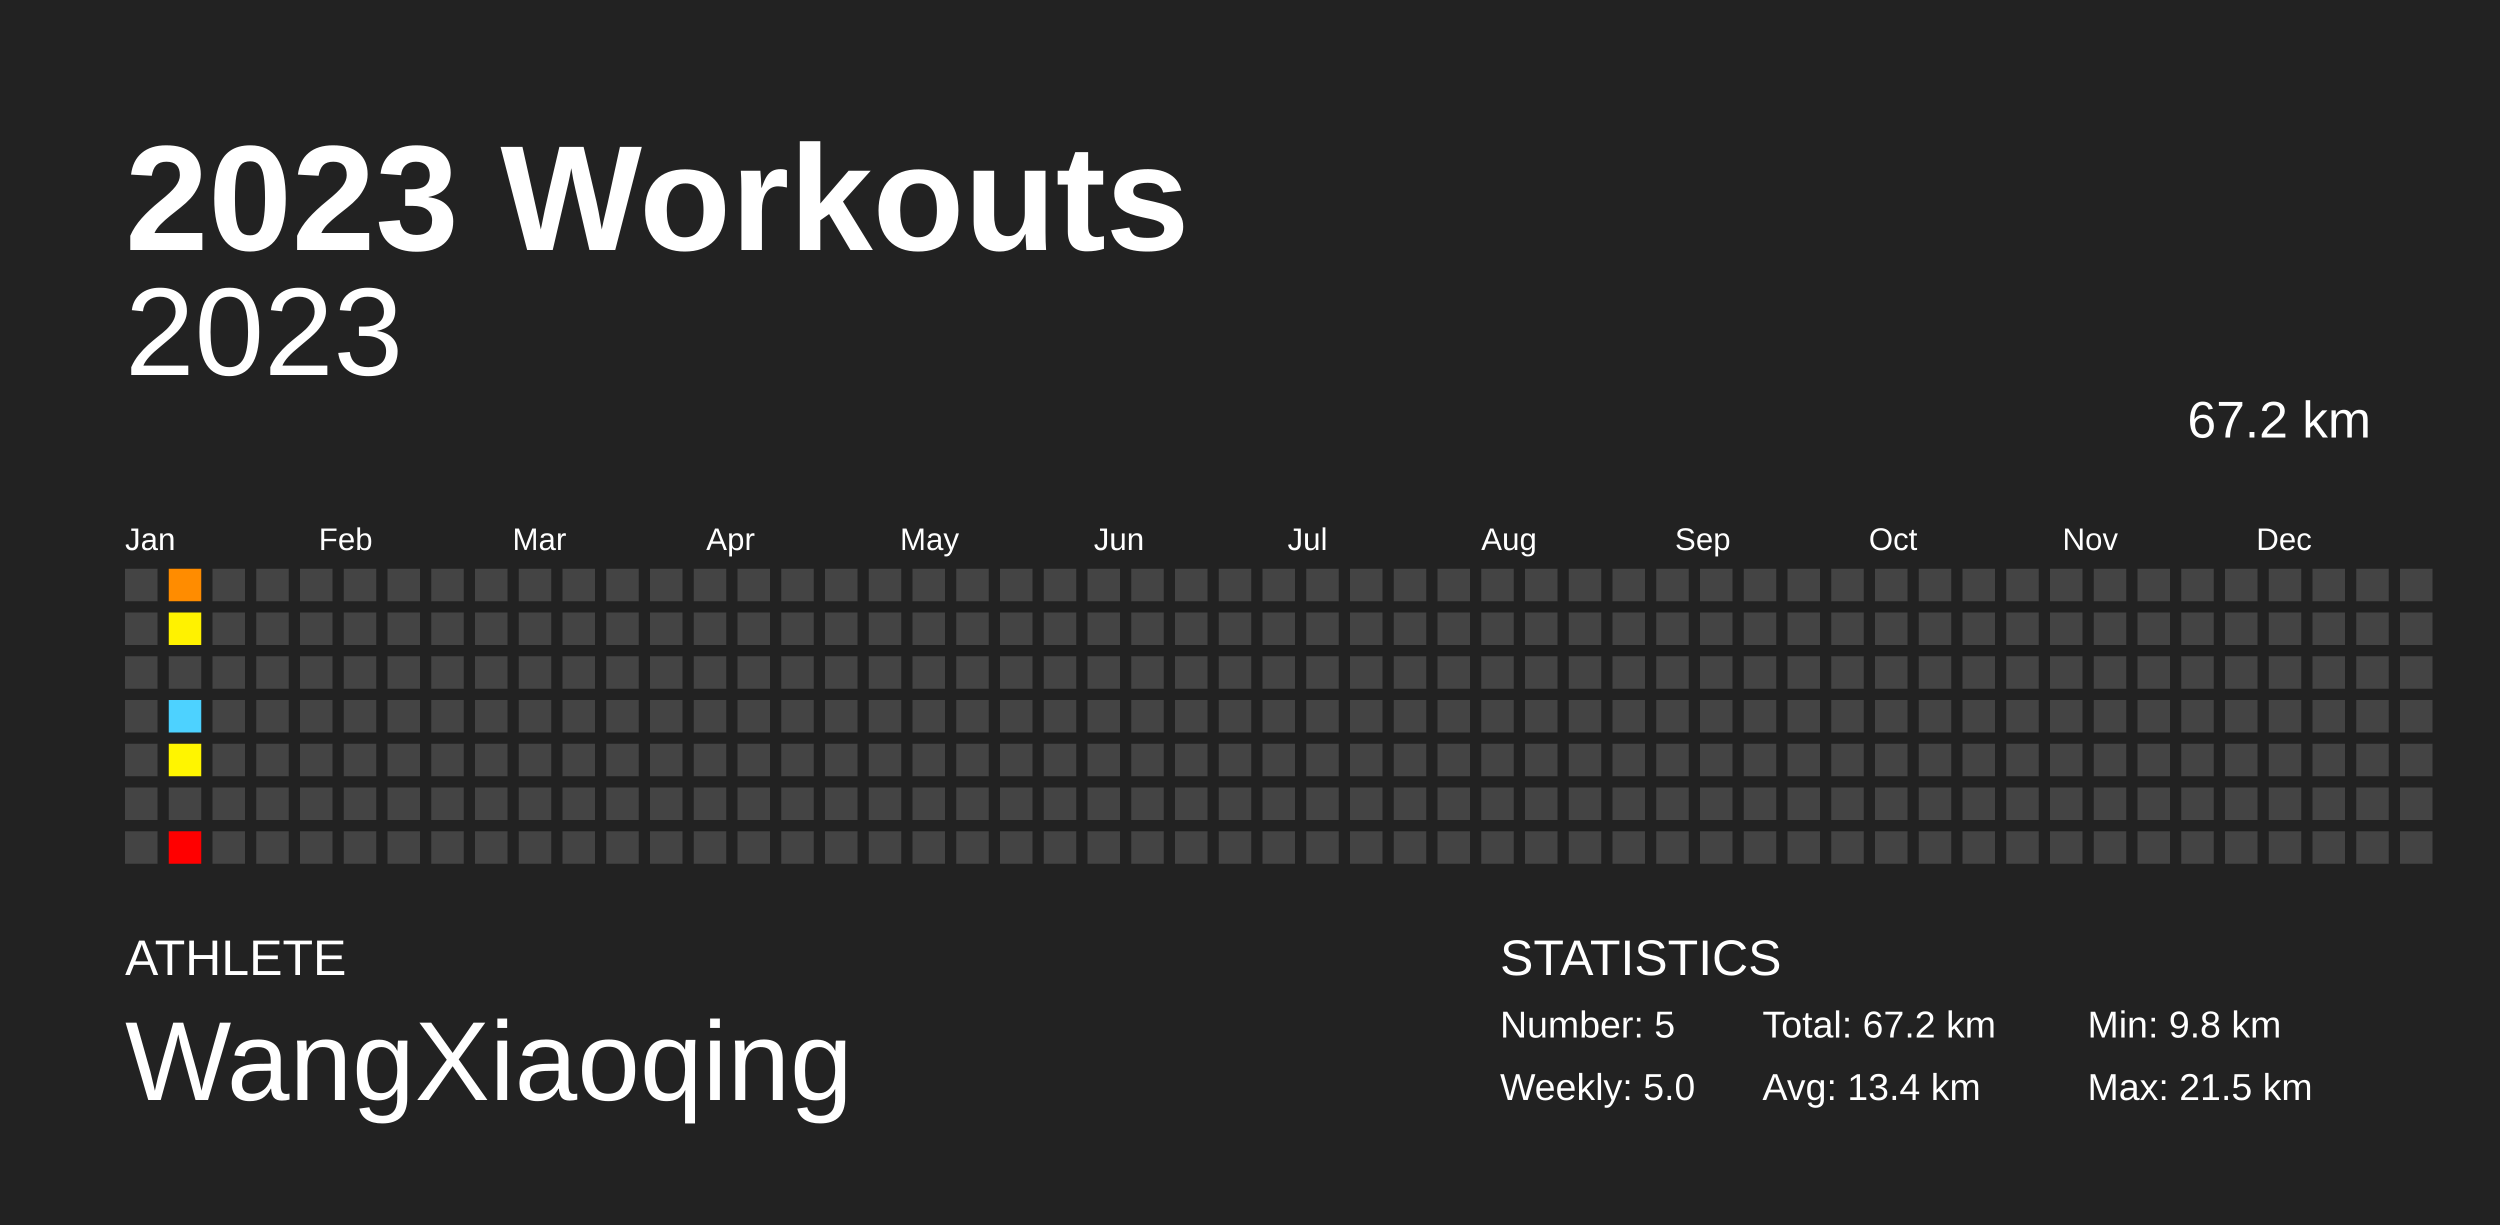
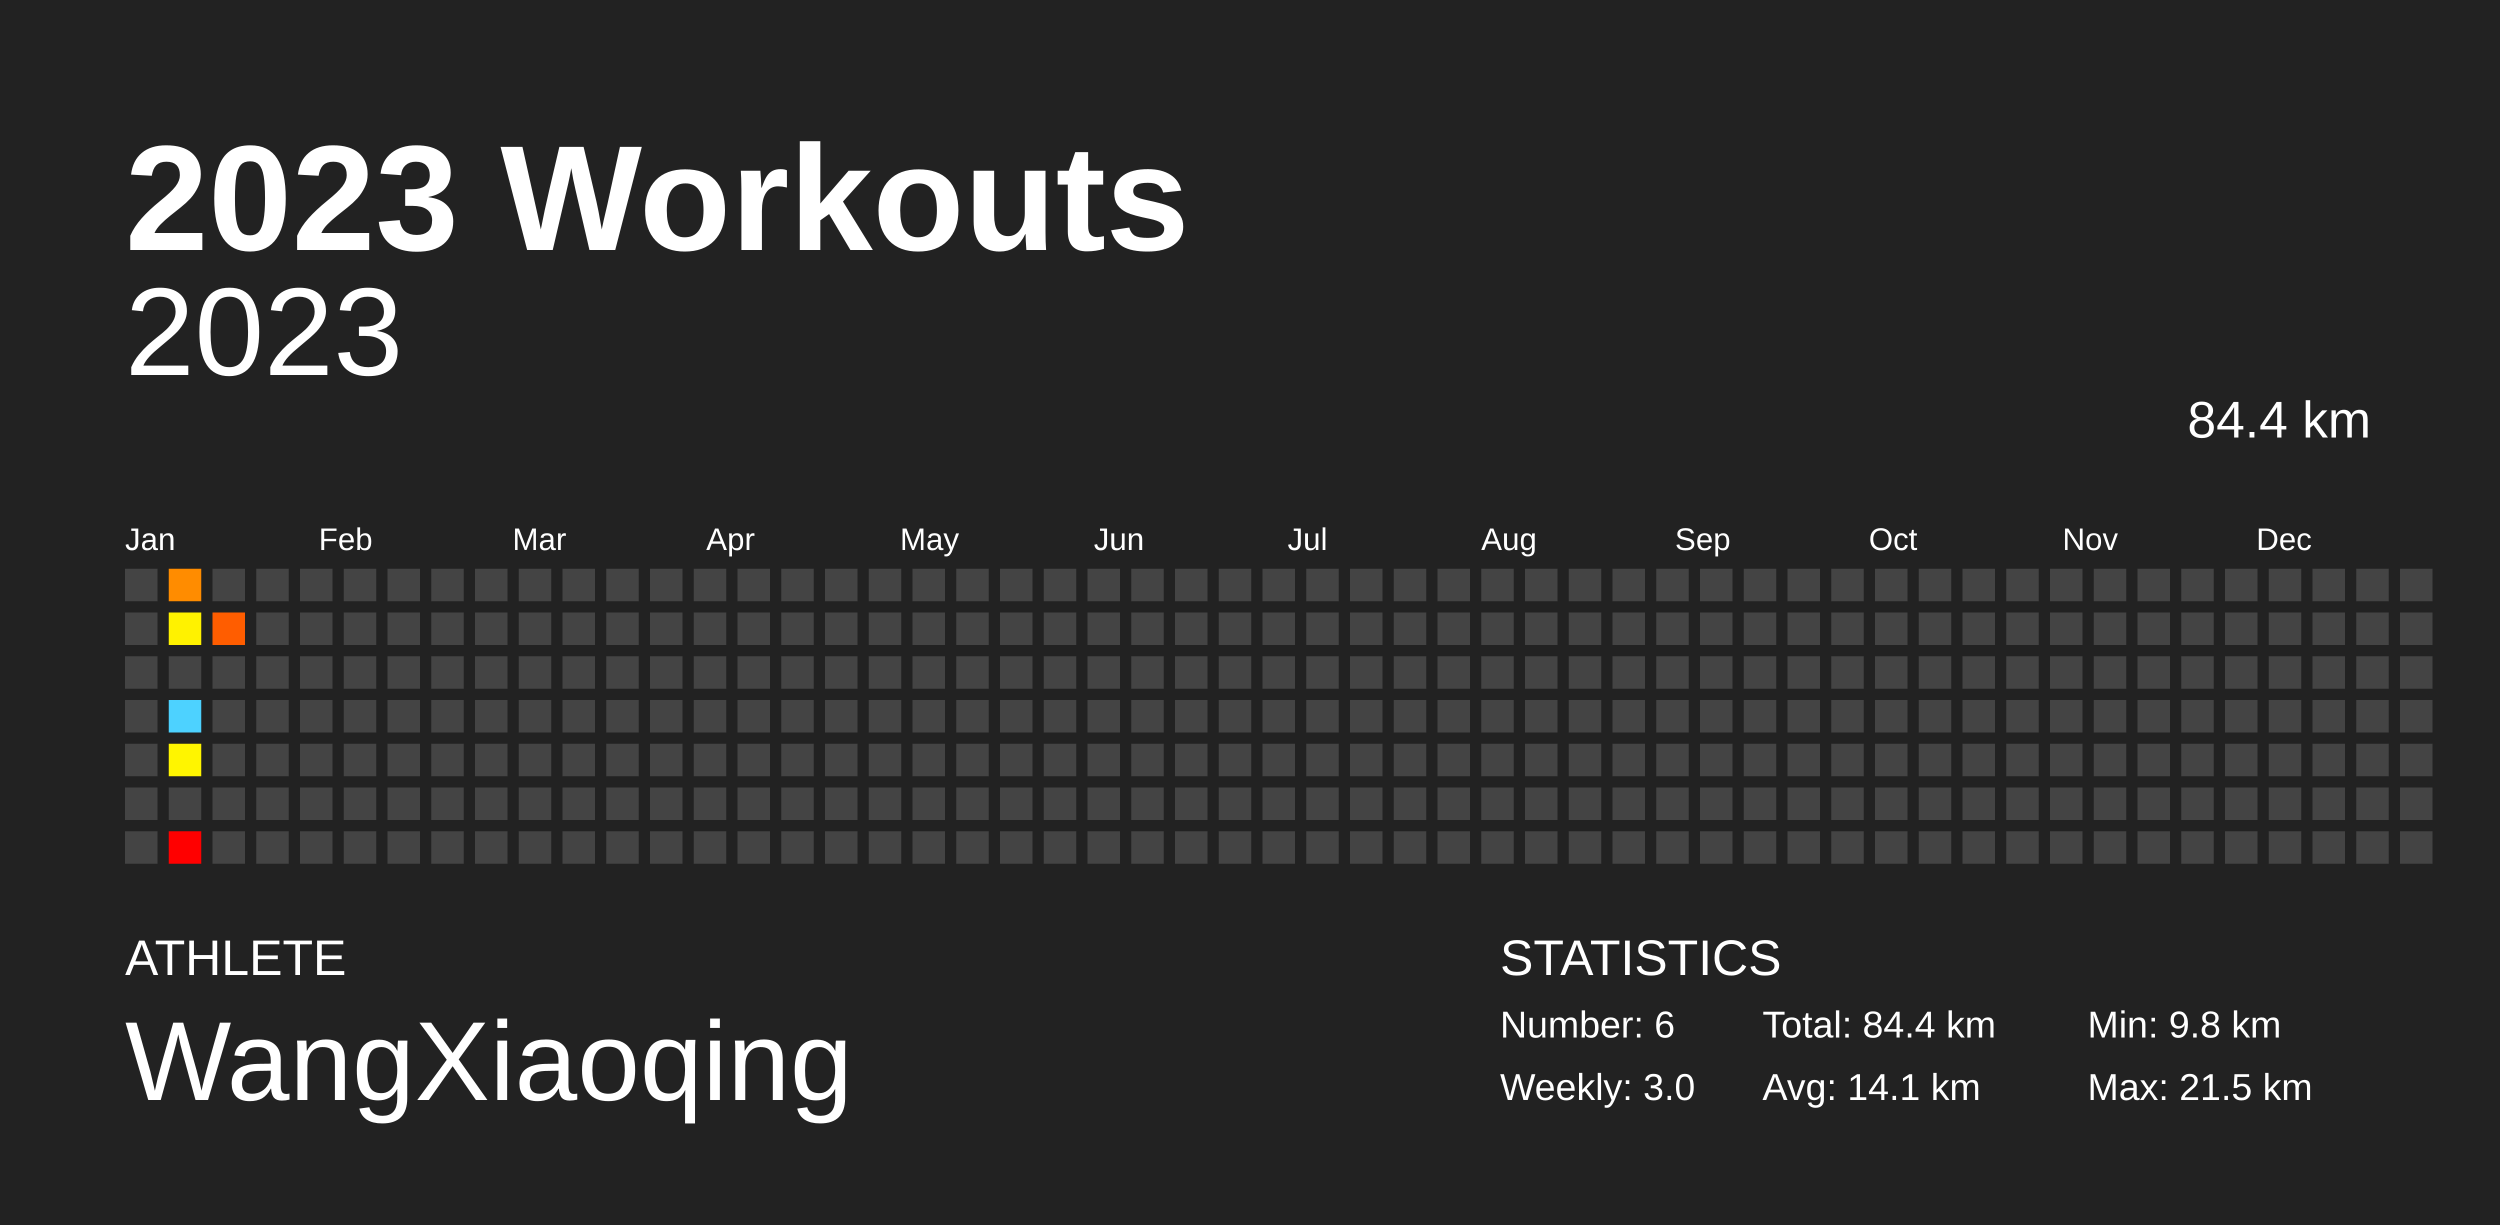
<svg xmlns="http://www.w3.org/2000/svg" baseProfile="full" height="98mm" version="1.1" viewBox="0,0,200,98" width="200mm">
  <defs />
  <rect fill="#222222" height="98" width="200" x="0" y="0" />
  <text fill="#FFFFFF" style="font-size:12px; font-family:Arial; font-weight:bold;" x="10" y="20">2023 Workouts</text>
  <text fill="#FFFFFF" style="font-size:4px; font-family:Arial" x="10" y="78">ATHLETE</text>
  <text fill="#FFFFFF" style="font-size:9px; font-family:Arial" x="10" y="88">WangXiaoqing</text>
  <text fill="#FFFFFF" style="font-size:4px; font-family:Arial" x="120" y="78">STATISTICS</text>
-   <text fill="#FFFFFF" style="font-size:3px; font-family:Arial" x="120" y="83">Number: 5</text>
-   <text fill="#FFFFFF" style="font-size:3px; font-family:Arial" x="120" y="88">Weekly: 5.0</text>
-   <text fill="#FFFFFF" style="font-size:3px; font-family:Arial" x="141" y="83">Total: 67.2 km</text>
-   <text fill="#FFFFFF" style="font-size:3px; font-family:Arial" x="141" y="88">Avg: 13.4 km</text>
+   <text fill="#FFFFFF" style="font-size:3px; font-family:Arial" x="120" y="83">Number: 6</text>
+   <text fill="#FFFFFF" style="font-size:3px; font-family:Arial" x="120" y="88">Weekly: 3.0</text>
+   <text fill="#FFFFFF" style="font-size:3px; font-family:Arial" x="141" y="83">Total: 84.4 km</text>
+   <text fill="#FFFFFF" style="font-size:3px; font-family:Arial" x="141" y="88">Avg: 14.1 km</text>
  <text fill="#FFFFFF" style="font-size:3px; font-family:Arial" x="167" y="83">Min: 9.8 km</text>
  <text fill="#FFFFFF" style="font-size:3px; font-family:Arial" x="167" y="88">Max: 21.5 km</text>
  <text alignment-baseline="hanging" fill="#FFFFFF" style="font-size:10.0px; font-family:Arial;" x="10" y="30">2023</text>
-   <text alignment-baseline="hanging" fill="#FFFFFF" style="font-size:4.125px; font-family:Arial;" x="175" y="35">67.2 km</text>
+   <text alignment-baseline="hanging" fill="#FFFFFF" style="font-size:4.125px; font-family:Arial;" x="175" y="35">84.4 km</text>
  <text fill="#FFFFFF" style="font-size:2.5px; font-family:Arial" x="10.0" y="44">Jan</text>
  <text fill="#FFFFFF" style="font-size:2.5px; font-family:Arial" x="25.5" y="44">Feb</text>
  <text fill="#FFFFFF" style="font-size:2.5px; font-family:Arial" x="41.0" y="44">Mar</text>
  <text fill="#FFFFFF" style="font-size:2.5px; font-family:Arial" x="56.5" y="44">Apr</text>
  <text fill="#FFFFFF" style="font-size:2.5px; font-family:Arial" x="72.0" y="44">May</text>
  <text fill="#FFFFFF" style="font-size:2.5px; font-family:Arial" x="87.5" y="44">Jun</text>
  <text fill="#FFFFFF" style="font-size:2.5px; font-family:Arial" x="103.0" y="44">Jul</text>
  <text fill="#FFFFFF" style="font-size:2.5px; font-family:Arial" x="118.5" y="44">Aug</text>
  <text fill="#FFFFFF" style="font-size:2.5px; font-family:Arial" x="134.0" y="44">Sep</text>
  <text fill="#FFFFFF" style="font-size:2.5px; font-family:Arial" x="149.5" y="44">Oct</text>
  <text fill="#FFFFFF" style="font-size:2.5px; font-family:Arial" x="165.0" y="44">Nov</text>
  <text fill="#FFFFFF" style="font-size:2.5px; font-family:Arial" x="180.5" y="44">Dec</text>
  <rect fill="#444444" height="2.6" width="2.6" x="10.0" y="45.5" />
  <rect fill="#444444" height="2.6" width="2.6" x="10.0" y="49.0" />
  <rect fill="#444444" height="2.6" width="2.6" x="10.0" y="52.5" />
  <rect fill="#444444" height="2.6" width="2.6" x="10.0" y="56.0" />
  <rect fill="#444444" height="2.6" width="2.6" x="10.0" y="59.5" />
  <rect fill="#444444" height="2.6" width="2.6" x="10.0" y="63.0" />
  <rect fill="#444444" height="2.6" width="2.6" x="10.0" y="66.5" />
  <rect fill="#ff8c00" height="2.6" width="2.6" x="13.5" y="45.5" />
  <rect fill="#fff200" height="2.6" width="2.6" x="13.5" y="49.0" />
  <rect fill="#444444" height="2.6" width="2.6" x="13.5" y="52.5" />
  <rect fill="#4dd2ff" height="2.6" width="2.6" x="13.5" y="56.0" />
  <rect fill="#fff500" height="2.6" width="2.6" x="13.5" y="59.5" />
  <rect fill="#444444" height="2.6" width="2.6" x="13.5" y="63.0" />
  <rect fill="red" height="2.6" width="2.6" x="13.5" y="66.5" />
  <rect fill="#444444" height="2.6" width="2.6" x="17.0" y="45.5" />
-   <rect fill="#444444" height="2.6" width="2.6" x="17.0" y="49.0" />
+   <rect fill="#ff5d00" height="2.6" width="2.6" x="17.0" y="49.0" />
  <rect fill="#444444" height="2.6" width="2.6" x="17.0" y="52.5" />
  <rect fill="#444444" height="2.6" width="2.6" x="17.0" y="56.0" />
  <rect fill="#444444" height="2.6" width="2.6" x="17.0" y="59.5" />
  <rect fill="#444444" height="2.6" width="2.6" x="17.0" y="63.0" />
  <rect fill="#444444" height="2.6" width="2.6" x="17.0" y="66.5" />
  <rect fill="#444444" height="2.6" width="2.6" x="20.5" y="45.5" />
  <rect fill="#444444" height="2.6" width="2.6" x="20.5" y="49.0" />
  <rect fill="#444444" height="2.6" width="2.6" x="20.5" y="52.5" />
  <rect fill="#444444" height="2.6" width="2.6" x="20.5" y="56.0" />
  <rect fill="#444444" height="2.6" width="2.6" x="20.5" y="59.5" />
  <rect fill="#444444" height="2.6" width="2.6" x="20.5" y="63.0" />
  <rect fill="#444444" height="2.6" width="2.6" x="20.5" y="66.5" />
  <rect fill="#444444" height="2.6" width="2.6" x="24.0" y="45.5" />
  <rect fill="#444444" height="2.6" width="2.6" x="24.0" y="49.0" />
  <rect fill="#444444" height="2.6" width="2.6" x="24.0" y="52.5" />
  <rect fill="#444444" height="2.6" width="2.6" x="24.0" y="56.0" />
  <rect fill="#444444" height="2.6" width="2.6" x="24.0" y="59.5" />
  <rect fill="#444444" height="2.6" width="2.6" x="24.0" y="63.0" />
  <rect fill="#444444" height="2.6" width="2.6" x="24.0" y="66.5" />
  <rect fill="#444444" height="2.6" width="2.6" x="27.5" y="45.5" />
  <rect fill="#444444" height="2.6" width="2.6" x="27.5" y="49.0" />
  <rect fill="#444444" height="2.6" width="2.6" x="27.5" y="52.5" />
  <rect fill="#444444" height="2.6" width="2.6" x="27.5" y="56.0" />
  <rect fill="#444444" height="2.6" width="2.6" x="27.5" y="59.5" />
  <rect fill="#444444" height="2.6" width="2.6" x="27.5" y="63.0" />
  <rect fill="#444444" height="2.6" width="2.6" x="27.5" y="66.5" />
  <rect fill="#444444" height="2.6" width="2.6" x="31.0" y="45.5" />
  <rect fill="#444444" height="2.6" width="2.6" x="31.0" y="49.0" />
  <rect fill="#444444" height="2.6" width="2.6" x="31.0" y="52.5" />
  <rect fill="#444444" height="2.6" width="2.6" x="31.0" y="56.0" />
  <rect fill="#444444" height="2.6" width="2.6" x="31.0" y="59.5" />
  <rect fill="#444444" height="2.6" width="2.6" x="31.0" y="63.0" />
  <rect fill="#444444" height="2.6" width="2.6" x="31.0" y="66.5" />
  <rect fill="#444444" height="2.6" width="2.6" x="34.5" y="45.5" />
  <rect fill="#444444" height="2.6" width="2.6" x="34.5" y="49.0" />
  <rect fill="#444444" height="2.6" width="2.6" x="34.5" y="52.5" />
  <rect fill="#444444" height="2.6" width="2.6" x="34.5" y="56.0" />
  <rect fill="#444444" height="2.6" width="2.6" x="34.5" y="59.5" />
  <rect fill="#444444" height="2.6" width="2.6" x="34.5" y="63.0" />
  <rect fill="#444444" height="2.6" width="2.6" x="34.5" y="66.5" />
  <rect fill="#444444" height="2.6" width="2.6" x="38.0" y="45.5" />
  <rect fill="#444444" height="2.6" width="2.6" x="38.0" y="49.0" />
  <rect fill="#444444" height="2.6" width="2.6" x="38.0" y="52.5" />
  <rect fill="#444444" height="2.6" width="2.6" x="38.0" y="56.0" />
  <rect fill="#444444" height="2.6" width="2.6" x="38.0" y="59.5" />
  <rect fill="#444444" height="2.6" width="2.6" x="38.0" y="63.0" />
  <rect fill="#444444" height="2.6" width="2.6" x="38.0" y="66.5" />
  <rect fill="#444444" height="2.6" width="2.6" x="41.5" y="45.5" />
  <rect fill="#444444" height="2.6" width="2.6" x="41.5" y="49.0" />
  <rect fill="#444444" height="2.6" width="2.6" x="41.5" y="52.5" />
  <rect fill="#444444" height="2.6" width="2.6" x="41.5" y="56.0" />
  <rect fill="#444444" height="2.6" width="2.6" x="41.5" y="59.5" />
  <rect fill="#444444" height="2.6" width="2.6" x="41.5" y="63.0" />
  <rect fill="#444444" height="2.6" width="2.6" x="41.5" y="66.5" />
  <rect fill="#444444" height="2.6" width="2.6" x="45.0" y="45.5" />
  <rect fill="#444444" height="2.6" width="2.6" x="45.0" y="49.0" />
  <rect fill="#444444" height="2.6" width="2.6" x="45.0" y="52.5" />
  <rect fill="#444444" height="2.6" width="2.6" x="45.0" y="56.0" />
  <rect fill="#444444" height="2.6" width="2.6" x="45.0" y="59.5" />
  <rect fill="#444444" height="2.6" width="2.6" x="45.0" y="63.0" />
  <rect fill="#444444" height="2.6" width="2.6" x="45.0" y="66.5" />
  <rect fill="#444444" height="2.6" width="2.6" x="48.5" y="45.5" />
  <rect fill="#444444" height="2.6" width="2.6" x="48.5" y="49.0" />
  <rect fill="#444444" height="2.6" width="2.6" x="48.5" y="52.5" />
  <rect fill="#444444" height="2.6" width="2.6" x="48.5" y="56.0" />
  <rect fill="#444444" height="2.6" width="2.6" x="48.5" y="59.5" />
  <rect fill="#444444" height="2.6" width="2.6" x="48.5" y="63.0" />
  <rect fill="#444444" height="2.6" width="2.6" x="48.5" y="66.5" />
  <rect fill="#444444" height="2.6" width="2.6" x="52.0" y="45.5" />
  <rect fill="#444444" height="2.6" width="2.6" x="52.0" y="49.0" />
  <rect fill="#444444" height="2.6" width="2.6" x="52.0" y="52.5" />
  <rect fill="#444444" height="2.6" width="2.6" x="52.0" y="56.0" />
  <rect fill="#444444" height="2.6" width="2.6" x="52.0" y="59.5" />
  <rect fill="#444444" height="2.6" width="2.6" x="52.0" y="63.0" />
  <rect fill="#444444" height="2.6" width="2.6" x="52.0" y="66.5" />
  <rect fill="#444444" height="2.6" width="2.6" x="55.5" y="45.5" />
  <rect fill="#444444" height="2.6" width="2.6" x="55.5" y="49.0" />
  <rect fill="#444444" height="2.6" width="2.6" x="55.5" y="52.5" />
  <rect fill="#444444" height="2.6" width="2.6" x="55.5" y="56.0" />
  <rect fill="#444444" height="2.6" width="2.6" x="55.5" y="59.5" />
  <rect fill="#444444" height="2.6" width="2.6" x="55.5" y="63.0" />
  <rect fill="#444444" height="2.6" width="2.6" x="55.5" y="66.5" />
  <rect fill="#444444" height="2.6" width="2.6" x="59.0" y="45.5" />
  <rect fill="#444444" height="2.6" width="2.6" x="59.0" y="49.0" />
  <rect fill="#444444" height="2.6" width="2.6" x="59.0" y="52.5" />
  <rect fill="#444444" height="2.6" width="2.6" x="59.0" y="56.0" />
  <rect fill="#444444" height="2.6" width="2.6" x="59.0" y="59.5" />
  <rect fill="#444444" height="2.6" width="2.6" x="59.0" y="63.0" />
  <rect fill="#444444" height="2.6" width="2.6" x="59.0" y="66.5" />
  <rect fill="#444444" height="2.6" width="2.6" x="62.5" y="45.5" />
  <rect fill="#444444" height="2.6" width="2.6" x="62.5" y="49.0" />
  <rect fill="#444444" height="2.6" width="2.6" x="62.5" y="52.5" />
  <rect fill="#444444" height="2.6" width="2.6" x="62.5" y="56.0" />
  <rect fill="#444444" height="2.6" width="2.6" x="62.5" y="59.5" />
  <rect fill="#444444" height="2.6" width="2.6" x="62.5" y="63.0" />
  <rect fill="#444444" height="2.6" width="2.6" x="62.5" y="66.5" />
  <rect fill="#444444" height="2.6" width="2.6" x="66.0" y="45.5" />
  <rect fill="#444444" height="2.6" width="2.6" x="66.0" y="49.0" />
  <rect fill="#444444" height="2.6" width="2.6" x="66.0" y="52.5" />
  <rect fill="#444444" height="2.6" width="2.6" x="66.0" y="56.0" />
  <rect fill="#444444" height="2.6" width="2.6" x="66.0" y="59.5" />
  <rect fill="#444444" height="2.6" width="2.6" x="66.0" y="63.0" />
  <rect fill="#444444" height="2.6" width="2.6" x="66.0" y="66.5" />
  <rect fill="#444444" height="2.6" width="2.6" x="69.5" y="45.5" />
  <rect fill="#444444" height="2.6" width="2.6" x="69.5" y="49.0" />
  <rect fill="#444444" height="2.6" width="2.6" x="69.5" y="52.5" />
  <rect fill="#444444" height="2.6" width="2.6" x="69.5" y="56.0" />
  <rect fill="#444444" height="2.6" width="2.6" x="69.5" y="59.5" />
  <rect fill="#444444" height="2.6" width="2.6" x="69.5" y="63.0" />
  <rect fill="#444444" height="2.6" width="2.6" x="69.5" y="66.5" />
  <rect fill="#444444" height="2.6" width="2.6" x="73.0" y="45.5" />
  <rect fill="#444444" height="2.6" width="2.6" x="73.0" y="49.0" />
  <rect fill="#444444" height="2.6" width="2.6" x="73.0" y="52.5" />
  <rect fill="#444444" height="2.6" width="2.6" x="73.0" y="56.0" />
  <rect fill="#444444" height="2.6" width="2.6" x="73.0" y="59.5" />
  <rect fill="#444444" height="2.6" width="2.6" x="73.0" y="63.0" />
  <rect fill="#444444" height="2.6" width="2.6" x="73.0" y="66.5" />
  <rect fill="#444444" height="2.6" width="2.6" x="76.5" y="45.5" />
  <rect fill="#444444" height="2.6" width="2.6" x="76.5" y="49.0" />
  <rect fill="#444444" height="2.6" width="2.6" x="76.5" y="52.5" />
  <rect fill="#444444" height="2.6" width="2.6" x="76.5" y="56.0" />
  <rect fill="#444444" height="2.6" width="2.6" x="76.5" y="59.5" />
  <rect fill="#444444" height="2.6" width="2.6" x="76.5" y="63.0" />
  <rect fill="#444444" height="2.6" width="2.6" x="76.5" y="66.5" />
  <rect fill="#444444" height="2.6" width="2.6" x="80.0" y="45.5" />
  <rect fill="#444444" height="2.6" width="2.6" x="80.0" y="49.0" />
  <rect fill="#444444" height="2.6" width="2.6" x="80.0" y="52.5" />
  <rect fill="#444444" height="2.6" width="2.6" x="80.0" y="56.0" />
  <rect fill="#444444" height="2.6" width="2.6" x="80.0" y="59.5" />
  <rect fill="#444444" height="2.6" width="2.6" x="80.0" y="63.0" />
  <rect fill="#444444" height="2.6" width="2.6" x="80.0" y="66.5" />
  <rect fill="#444444" height="2.6" width="2.6" x="83.5" y="45.5" />
  <rect fill="#444444" height="2.6" width="2.6" x="83.5" y="49.0" />
  <rect fill="#444444" height="2.6" width="2.6" x="83.5" y="52.5" />
  <rect fill="#444444" height="2.6" width="2.6" x="83.5" y="56.0" />
  <rect fill="#444444" height="2.6" width="2.6" x="83.5" y="59.5" />
  <rect fill="#444444" height="2.6" width="2.6" x="83.5" y="63.0" />
  <rect fill="#444444" height="2.6" width="2.6" x="83.5" y="66.5" />
  <rect fill="#444444" height="2.6" width="2.6" x="87.0" y="45.5" />
  <rect fill="#444444" height="2.6" width="2.6" x="87.0" y="49.0" />
  <rect fill="#444444" height="2.6" width="2.6" x="87.0" y="52.5" />
  <rect fill="#444444" height="2.6" width="2.6" x="87.0" y="56.0" />
  <rect fill="#444444" height="2.6" width="2.6" x="87.0" y="59.5" />
  <rect fill="#444444" height="2.6" width="2.6" x="87.0" y="63.0" />
  <rect fill="#444444" height="2.6" width="2.6" x="87.0" y="66.5" />
  <rect fill="#444444" height="2.6" width="2.6" x="90.5" y="45.5" />
  <rect fill="#444444" height="2.6" width="2.6" x="90.5" y="49.0" />
  <rect fill="#444444" height="2.6" width="2.6" x="90.5" y="52.5" />
  <rect fill="#444444" height="2.6" width="2.6" x="90.5" y="56.0" />
  <rect fill="#444444" height="2.6" width="2.6" x="90.5" y="59.5" />
  <rect fill="#444444" height="2.6" width="2.6" x="90.5" y="63.0" />
  <rect fill="#444444" height="2.6" width="2.6" x="90.5" y="66.5" />
  <rect fill="#444444" height="2.6" width="2.6" x="94.0" y="45.5" />
  <rect fill="#444444" height="2.6" width="2.6" x="94.0" y="49.0" />
  <rect fill="#444444" height="2.6" width="2.6" x="94.0" y="52.5" />
  <rect fill="#444444" height="2.6" width="2.6" x="94.0" y="56.0" />
  <rect fill="#444444" height="2.6" width="2.6" x="94.0" y="59.5" />
  <rect fill="#444444" height="2.6" width="2.6" x="94.0" y="63.0" />
  <rect fill="#444444" height="2.6" width="2.6" x="94.0" y="66.5" />
  <rect fill="#444444" height="2.6" width="2.6" x="97.5" y="45.5" />
  <rect fill="#444444" height="2.6" width="2.6" x="97.5" y="49.0" />
  <rect fill="#444444" height="2.6" width="2.6" x="97.5" y="52.5" />
  <rect fill="#444444" height="2.6" width="2.6" x="97.5" y="56.0" />
  <rect fill="#444444" height="2.6" width="2.6" x="97.5" y="59.5" />
  <rect fill="#444444" height="2.6" width="2.6" x="97.5" y="63.0" />
  <rect fill="#444444" height="2.6" width="2.6" x="97.5" y="66.5" />
  <rect fill="#444444" height="2.6" width="2.6" x="101.0" y="45.5" />
  <rect fill="#444444" height="2.6" width="2.6" x="101.0" y="49.0" />
  <rect fill="#444444" height="2.6" width="2.6" x="101.0" y="52.5" />
  <rect fill="#444444" height="2.6" width="2.6" x="101.0" y="56.0" />
  <rect fill="#444444" height="2.6" width="2.6" x="101.0" y="59.5" />
  <rect fill="#444444" height="2.6" width="2.6" x="101.0" y="63.0" />
  <rect fill="#444444" height="2.6" width="2.6" x="101.0" y="66.5" />
  <rect fill="#444444" height="2.6" width="2.6" x="104.5" y="45.5" />
  <rect fill="#444444" height="2.6" width="2.6" x="104.5" y="49.0" />
  <rect fill="#444444" height="2.6" width="2.6" x="104.5" y="52.5" />
  <rect fill="#444444" height="2.6" width="2.6" x="104.5" y="56.0" />
  <rect fill="#444444" height="2.6" width="2.6" x="104.5" y="59.5" />
  <rect fill="#444444" height="2.6" width="2.6" x="104.5" y="63.0" />
  <rect fill="#444444" height="2.6" width="2.6" x="104.5" y="66.5" />
  <rect fill="#444444" height="2.6" width="2.6" x="108.0" y="45.5" />
  <rect fill="#444444" height="2.6" width="2.6" x="108.0" y="49.0" />
  <rect fill="#444444" height="2.6" width="2.6" x="108.0" y="52.5" />
  <rect fill="#444444" height="2.6" width="2.6" x="108.0" y="56.0" />
  <rect fill="#444444" height="2.6" width="2.6" x="108.0" y="59.5" />
  <rect fill="#444444" height="2.6" width="2.6" x="108.0" y="63.0" />
  <rect fill="#444444" height="2.6" width="2.6" x="108.0" y="66.5" />
  <rect fill="#444444" height="2.6" width="2.6" x="111.5" y="45.5" />
  <rect fill="#444444" height="2.6" width="2.6" x="111.5" y="49.0" />
  <rect fill="#444444" height="2.6" width="2.6" x="111.5" y="52.5" />
  <rect fill="#444444" height="2.6" width="2.6" x="111.5" y="56.0" />
  <rect fill="#444444" height="2.6" width="2.6" x="111.5" y="59.5" />
  <rect fill="#444444" height="2.6" width="2.6" x="111.5" y="63.0" />
  <rect fill="#444444" height="2.6" width="2.6" x="111.5" y="66.5" />
  <rect fill="#444444" height="2.6" width="2.6" x="115.0" y="45.5" />
  <rect fill="#444444" height="2.6" width="2.6" x="115.0" y="49.0" />
  <rect fill="#444444" height="2.6" width="2.6" x="115.0" y="52.5" />
  <rect fill="#444444" height="2.6" width="2.6" x="115.0" y="56.0" />
  <rect fill="#444444" height="2.6" width="2.6" x="115.0" y="59.5" />
  <rect fill="#444444" height="2.6" width="2.6" x="115.0" y="63.0" />
  <rect fill="#444444" height="2.6" width="2.6" x="115.0" y="66.5" />
  <rect fill="#444444" height="2.6" width="2.6" x="118.5" y="45.5" />
  <rect fill="#444444" height="2.6" width="2.6" x="118.5" y="49.0" />
  <rect fill="#444444" height="2.6" width="2.6" x="118.5" y="52.5" />
  <rect fill="#444444" height="2.6" width="2.6" x="118.5" y="56.0" />
  <rect fill="#444444" height="2.6" width="2.6" x="118.5" y="59.5" />
  <rect fill="#444444" height="2.6" width="2.6" x="118.5" y="63.0" />
  <rect fill="#444444" height="2.6" width="2.6" x="118.5" y="66.5" />
  <rect fill="#444444" height="2.6" width="2.6" x="122.0" y="45.5" />
  <rect fill="#444444" height="2.6" width="2.6" x="122.0" y="49.0" />
  <rect fill="#444444" height="2.6" width="2.6" x="122.0" y="52.5" />
  <rect fill="#444444" height="2.6" width="2.6" x="122.0" y="56.0" />
  <rect fill="#444444" height="2.6" width="2.6" x="122.0" y="59.5" />
  <rect fill="#444444" height="2.6" width="2.6" x="122.0" y="63.0" />
  <rect fill="#444444" height="2.6" width="2.6" x="122.0" y="66.5" />
  <rect fill="#444444" height="2.6" width="2.6" x="125.5" y="45.5" />
  <rect fill="#444444" height="2.6" width="2.6" x="125.5" y="49.0" />
  <rect fill="#444444" height="2.6" width="2.6" x="125.5" y="52.5" />
  <rect fill="#444444" height="2.6" width="2.6" x="125.5" y="56.0" />
  <rect fill="#444444" height="2.6" width="2.6" x="125.5" y="59.5" />
  <rect fill="#444444" height="2.6" width="2.6" x="125.5" y="63.0" />
  <rect fill="#444444" height="2.6" width="2.6" x="125.5" y="66.5" />
  <rect fill="#444444" height="2.6" width="2.6" x="129.0" y="45.5" />
  <rect fill="#444444" height="2.6" width="2.6" x="129.0" y="49.0" />
  <rect fill="#444444" height="2.6" width="2.6" x="129.0" y="52.5" />
  <rect fill="#444444" height="2.6" width="2.6" x="129.0" y="56.0" />
  <rect fill="#444444" height="2.6" width="2.6" x="129.0" y="59.5" />
  <rect fill="#444444" height="2.6" width="2.6" x="129.0" y="63.0" />
  <rect fill="#444444" height="2.6" width="2.6" x="129.0" y="66.5" />
  <rect fill="#444444" height="2.6" width="2.6" x="132.5" y="45.5" />
  <rect fill="#444444" height="2.6" width="2.6" x="132.5" y="49.0" />
  <rect fill="#444444" height="2.6" width="2.6" x="132.5" y="52.5" />
  <rect fill="#444444" height="2.6" width="2.6" x="132.5" y="56.0" />
  <rect fill="#444444" height="2.6" width="2.6" x="132.5" y="59.5" />
  <rect fill="#444444" height="2.6" width="2.6" x="132.5" y="63.0" />
  <rect fill="#444444" height="2.6" width="2.6" x="132.5" y="66.5" />
  <rect fill="#444444" height="2.6" width="2.6" x="136.0" y="45.5" />
  <rect fill="#444444" height="2.6" width="2.6" x="136.0" y="49.0" />
  <rect fill="#444444" height="2.6" width="2.6" x="136.0" y="52.5" />
  <rect fill="#444444" height="2.6" width="2.6" x="136.0" y="56.0" />
  <rect fill="#444444" height="2.6" width="2.6" x="136.0" y="59.5" />
  <rect fill="#444444" height="2.6" width="2.6" x="136.0" y="63.0" />
  <rect fill="#444444" height="2.6" width="2.6" x="136.0" y="66.5" />
  <rect fill="#444444" height="2.6" width="2.6" x="139.5" y="45.5" />
  <rect fill="#444444" height="2.6" width="2.6" x="139.5" y="49.0" />
  <rect fill="#444444" height="2.6" width="2.6" x="139.5" y="52.5" />
  <rect fill="#444444" height="2.6" width="2.6" x="139.5" y="56.0" />
  <rect fill="#444444" height="2.6" width="2.6" x="139.5" y="59.5" />
  <rect fill="#444444" height="2.6" width="2.6" x="139.5" y="63.0" />
  <rect fill="#444444" height="2.6" width="2.6" x="139.5" y="66.5" />
  <rect fill="#444444" height="2.6" width="2.6" x="143.0" y="45.5" />
  <rect fill="#444444" height="2.6" width="2.6" x="143.0" y="49.0" />
  <rect fill="#444444" height="2.6" width="2.6" x="143.0" y="52.5" />
  <rect fill="#444444" height="2.6" width="2.6" x="143.0" y="56.0" />
  <rect fill="#444444" height="2.6" width="2.6" x="143.0" y="59.5" />
  <rect fill="#444444" height="2.6" width="2.6" x="143.0" y="63.0" />
  <rect fill="#444444" height="2.6" width="2.6" x="143.0" y="66.5" />
  <rect fill="#444444" height="2.6" width="2.6" x="146.5" y="45.5" />
  <rect fill="#444444" height="2.6" width="2.6" x="146.5" y="49.0" />
  <rect fill="#444444" height="2.6" width="2.6" x="146.5" y="52.5" />
  <rect fill="#444444" height="2.6" width="2.6" x="146.5" y="56.0" />
  <rect fill="#444444" height="2.6" width="2.6" x="146.5" y="59.5" />
  <rect fill="#444444" height="2.6" width="2.6" x="146.5" y="63.0" />
  <rect fill="#444444" height="2.6" width="2.6" x="146.5" y="66.5" />
  <rect fill="#444444" height="2.6" width="2.6" x="150.0" y="45.5" />
  <rect fill="#444444" height="2.6" width="2.6" x="150.0" y="49.0" />
  <rect fill="#444444" height="2.6" width="2.6" x="150.0" y="52.5" />
  <rect fill="#444444" height="2.6" width="2.6" x="150.0" y="56.0" />
  <rect fill="#444444" height="2.6" width="2.6" x="150.0" y="59.5" />
  <rect fill="#444444" height="2.6" width="2.6" x="150.0" y="63.0" />
  <rect fill="#444444" height="2.6" width="2.6" x="150.0" y="66.5" />
  <rect fill="#444444" height="2.6" width="2.6" x="153.5" y="45.5" />
  <rect fill="#444444" height="2.6" width="2.6" x="153.5" y="49.0" />
  <rect fill="#444444" height="2.6" width="2.6" x="153.5" y="52.5" />
  <rect fill="#444444" height="2.6" width="2.6" x="153.5" y="56.0" />
  <rect fill="#444444" height="2.6" width="2.6" x="153.5" y="59.5" />
  <rect fill="#444444" height="2.6" width="2.6" x="153.5" y="63.0" />
  <rect fill="#444444" height="2.6" width="2.6" x="153.5" y="66.5" />
  <rect fill="#444444" height="2.6" width="2.6" x="157.0" y="45.5" />
  <rect fill="#444444" height="2.6" width="2.6" x="157.0" y="49.0" />
  <rect fill="#444444" height="2.6" width="2.6" x="157.0" y="52.5" />
  <rect fill="#444444" height="2.6" width="2.6" x="157.0" y="56.0" />
  <rect fill="#444444" height="2.6" width="2.6" x="157.0" y="59.5" />
  <rect fill="#444444" height="2.6" width="2.6" x="157.0" y="63.0" />
  <rect fill="#444444" height="2.6" width="2.6" x="157.0" y="66.5" />
  <rect fill="#444444" height="2.6" width="2.6" x="160.5" y="45.5" />
  <rect fill="#444444" height="2.6" width="2.6" x="160.5" y="49.0" />
  <rect fill="#444444" height="2.6" width="2.6" x="160.5" y="52.5" />
  <rect fill="#444444" height="2.6" width="2.6" x="160.5" y="56.0" />
  <rect fill="#444444" height="2.6" width="2.6" x="160.5" y="59.5" />
  <rect fill="#444444" height="2.6" width="2.6" x="160.5" y="63.0" />
  <rect fill="#444444" height="2.6" width="2.6" x="160.5" y="66.5" />
  <rect fill="#444444" height="2.6" width="2.6" x="164.0" y="45.5" />
  <rect fill="#444444" height="2.6" width="2.6" x="164.0" y="49.0" />
  <rect fill="#444444" height="2.6" width="2.6" x="164.0" y="52.5" />
  <rect fill="#444444" height="2.6" width="2.6" x="164.0" y="56.0" />
  <rect fill="#444444" height="2.6" width="2.6" x="164.0" y="59.5" />
  <rect fill="#444444" height="2.6" width="2.6" x="164.0" y="63.0" />
  <rect fill="#444444" height="2.6" width="2.6" x="164.0" y="66.5" />
  <rect fill="#444444" height="2.6" width="2.6" x="167.5" y="45.5" />
  <rect fill="#444444" height="2.6" width="2.6" x="167.5" y="49.0" />
  <rect fill="#444444" height="2.6" width="2.6" x="167.5" y="52.5" />
  <rect fill="#444444" height="2.6" width="2.6" x="167.5" y="56.0" />
  <rect fill="#444444" height="2.6" width="2.6" x="167.5" y="59.5" />
  <rect fill="#444444" height="2.6" width="2.6" x="167.5" y="63.0" />
  <rect fill="#444444" height="2.6" width="2.6" x="167.5" y="66.5" />
  <rect fill="#444444" height="2.6" width="2.6" x="171.0" y="45.5" />
  <rect fill="#444444" height="2.6" width="2.6" x="171.0" y="49.0" />
  <rect fill="#444444" height="2.6" width="2.6" x="171.0" y="52.5" />
  <rect fill="#444444" height="2.6" width="2.6" x="171.0" y="56.0" />
  <rect fill="#444444" height="2.6" width="2.6" x="171.0" y="59.5" />
  <rect fill="#444444" height="2.6" width="2.6" x="171.0" y="63.0" />
  <rect fill="#444444" height="2.6" width="2.6" x="171.0" y="66.5" />
  <rect fill="#444444" height="2.6" width="2.6" x="174.5" y="45.5" />
  <rect fill="#444444" height="2.6" width="2.6" x="174.5" y="49.0" />
  <rect fill="#444444" height="2.6" width="2.6" x="174.5" y="52.5" />
  <rect fill="#444444" height="2.6" width="2.6" x="174.5" y="56.0" />
  <rect fill="#444444" height="2.6" width="2.6" x="174.5" y="59.5" />
  <rect fill="#444444" height="2.6" width="2.6" x="174.5" y="63.0" />
  <rect fill="#444444" height="2.6" width="2.6" x="174.5" y="66.5" />
  <rect fill="#444444" height="2.6" width="2.6" x="178.0" y="45.5" />
  <rect fill="#444444" height="2.6" width="2.6" x="178.0" y="49.0" />
  <rect fill="#444444" height="2.6" width="2.6" x="178.0" y="52.5" />
  <rect fill="#444444" height="2.6" width="2.6" x="178.0" y="56.0" />
  <rect fill="#444444" height="2.6" width="2.6" x="178.0" y="59.5" />
  <rect fill="#444444" height="2.6" width="2.6" x="178.0" y="63.0" />
  <rect fill="#444444" height="2.6" width="2.6" x="178.0" y="66.5" />
  <rect fill="#444444" height="2.6" width="2.6" x="181.5" y="45.5" />
  <rect fill="#444444" height="2.6" width="2.6" x="181.5" y="49.0" />
  <rect fill="#444444" height="2.6" width="2.6" x="181.5" y="52.5" />
  <rect fill="#444444" height="2.6" width="2.6" x="181.5" y="56.0" />
  <rect fill="#444444" height="2.6" width="2.6" x="181.5" y="59.5" />
  <rect fill="#444444" height="2.6" width="2.6" x="181.5" y="63.0" />
  <rect fill="#444444" height="2.6" width="2.6" x="181.5" y="66.5" />
  <rect fill="#444444" height="2.6" width="2.6" x="185.0" y="45.5" />
  <rect fill="#444444" height="2.6" width="2.6" x="185.0" y="49.0" />
  <rect fill="#444444" height="2.6" width="2.6" x="185.0" y="52.5" />
  <rect fill="#444444" height="2.6" width="2.6" x="185.0" y="56.0" />
  <rect fill="#444444" height="2.6" width="2.6" x="185.0" y="59.5" />
  <rect fill="#444444" height="2.6" width="2.6" x="185.0" y="63.0" />
  <rect fill="#444444" height="2.6" width="2.6" x="185.0" y="66.5" />
  <rect fill="#444444" height="2.6" width="2.6" x="188.5" y="45.5" />
  <rect fill="#444444" height="2.6" width="2.6" x="188.5" y="49.0" />
  <rect fill="#444444" height="2.6" width="2.6" x="188.5" y="52.5" />
  <rect fill="#444444" height="2.6" width="2.6" x="188.5" y="56.0" />
  <rect fill="#444444" height="2.6" width="2.6" x="188.5" y="59.5" />
  <rect fill="#444444" height="2.6" width="2.6" x="188.5" y="63.0" />
  <rect fill="#444444" height="2.6" width="2.6" x="188.5" y="66.5" />
  <rect fill="#444444" height="2.6" width="2.6" x="192.0" y="45.5" />
  <rect fill="#444444" height="2.6" width="2.6" x="192.0" y="49.0" />
  <rect fill="#444444" height="2.6" width="2.6" x="192.0" y="52.5" />
  <rect fill="#444444" height="2.6" width="2.6" x="192.0" y="56.0" />
  <rect fill="#444444" height="2.6" width="2.6" x="192.0" y="59.5" />
  <rect fill="#444444" height="2.6" width="2.6" x="192.0" y="63.0" />
  <rect fill="#444444" height="2.6" width="2.6" x="192.0" y="66.5" />
</svg>
